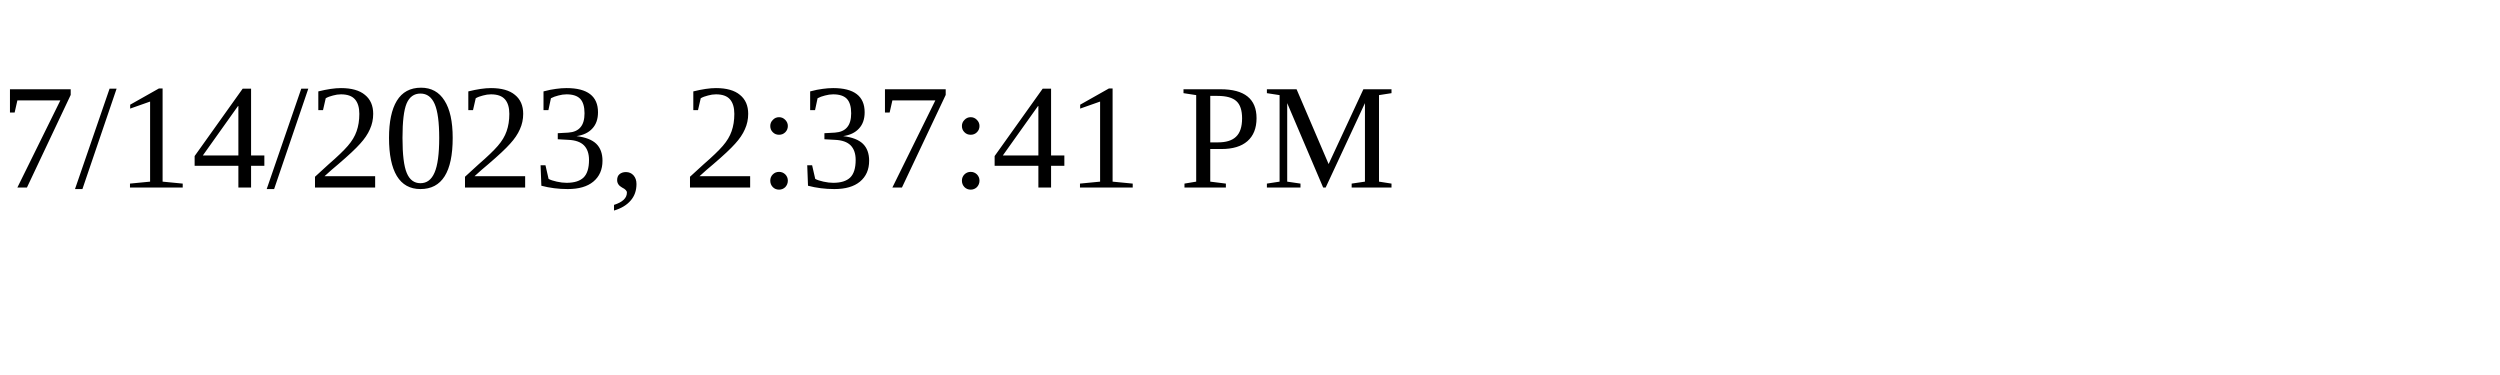
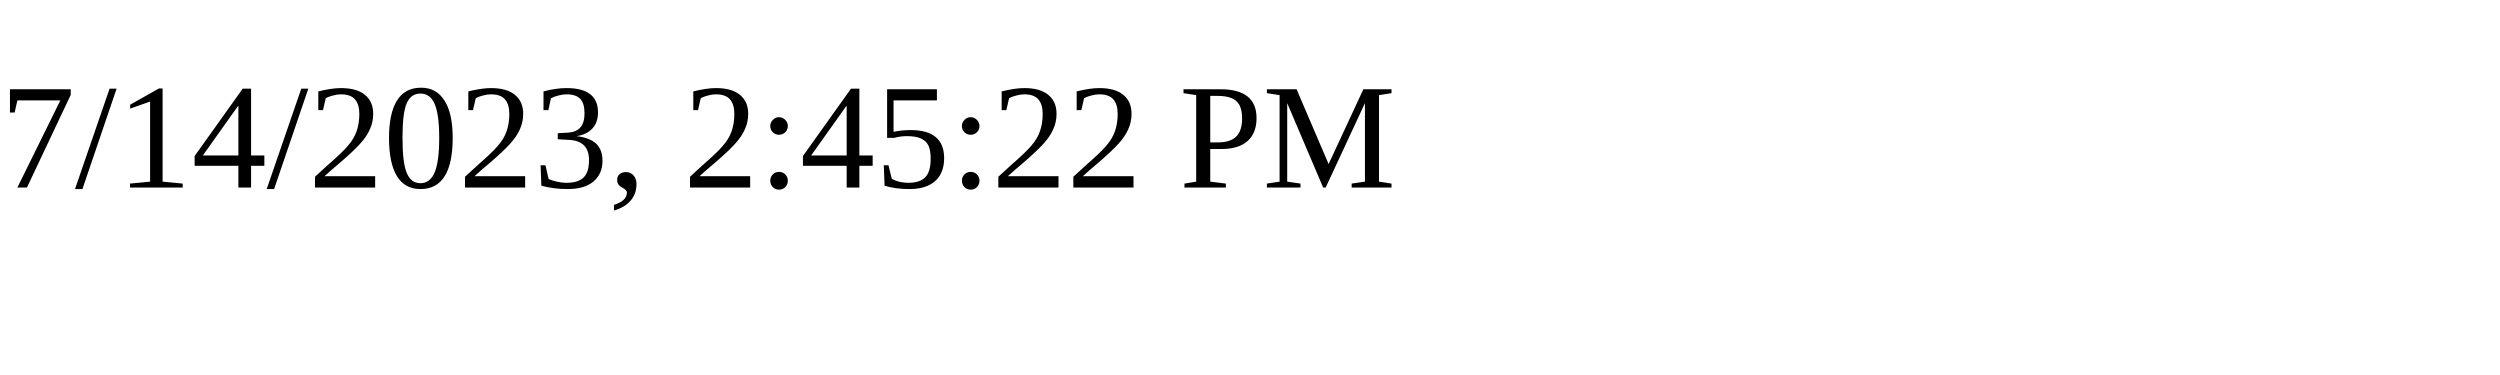
<svg xmlns="http://www.w3.org/2000/svg" height="30" width="200">
-   <text x="0" y="15">7/14/2023, 2:37:41 PM</text>
+   <text x="0" y="15">7/14/2023, 2:45:22 PM</text>
</svg>
